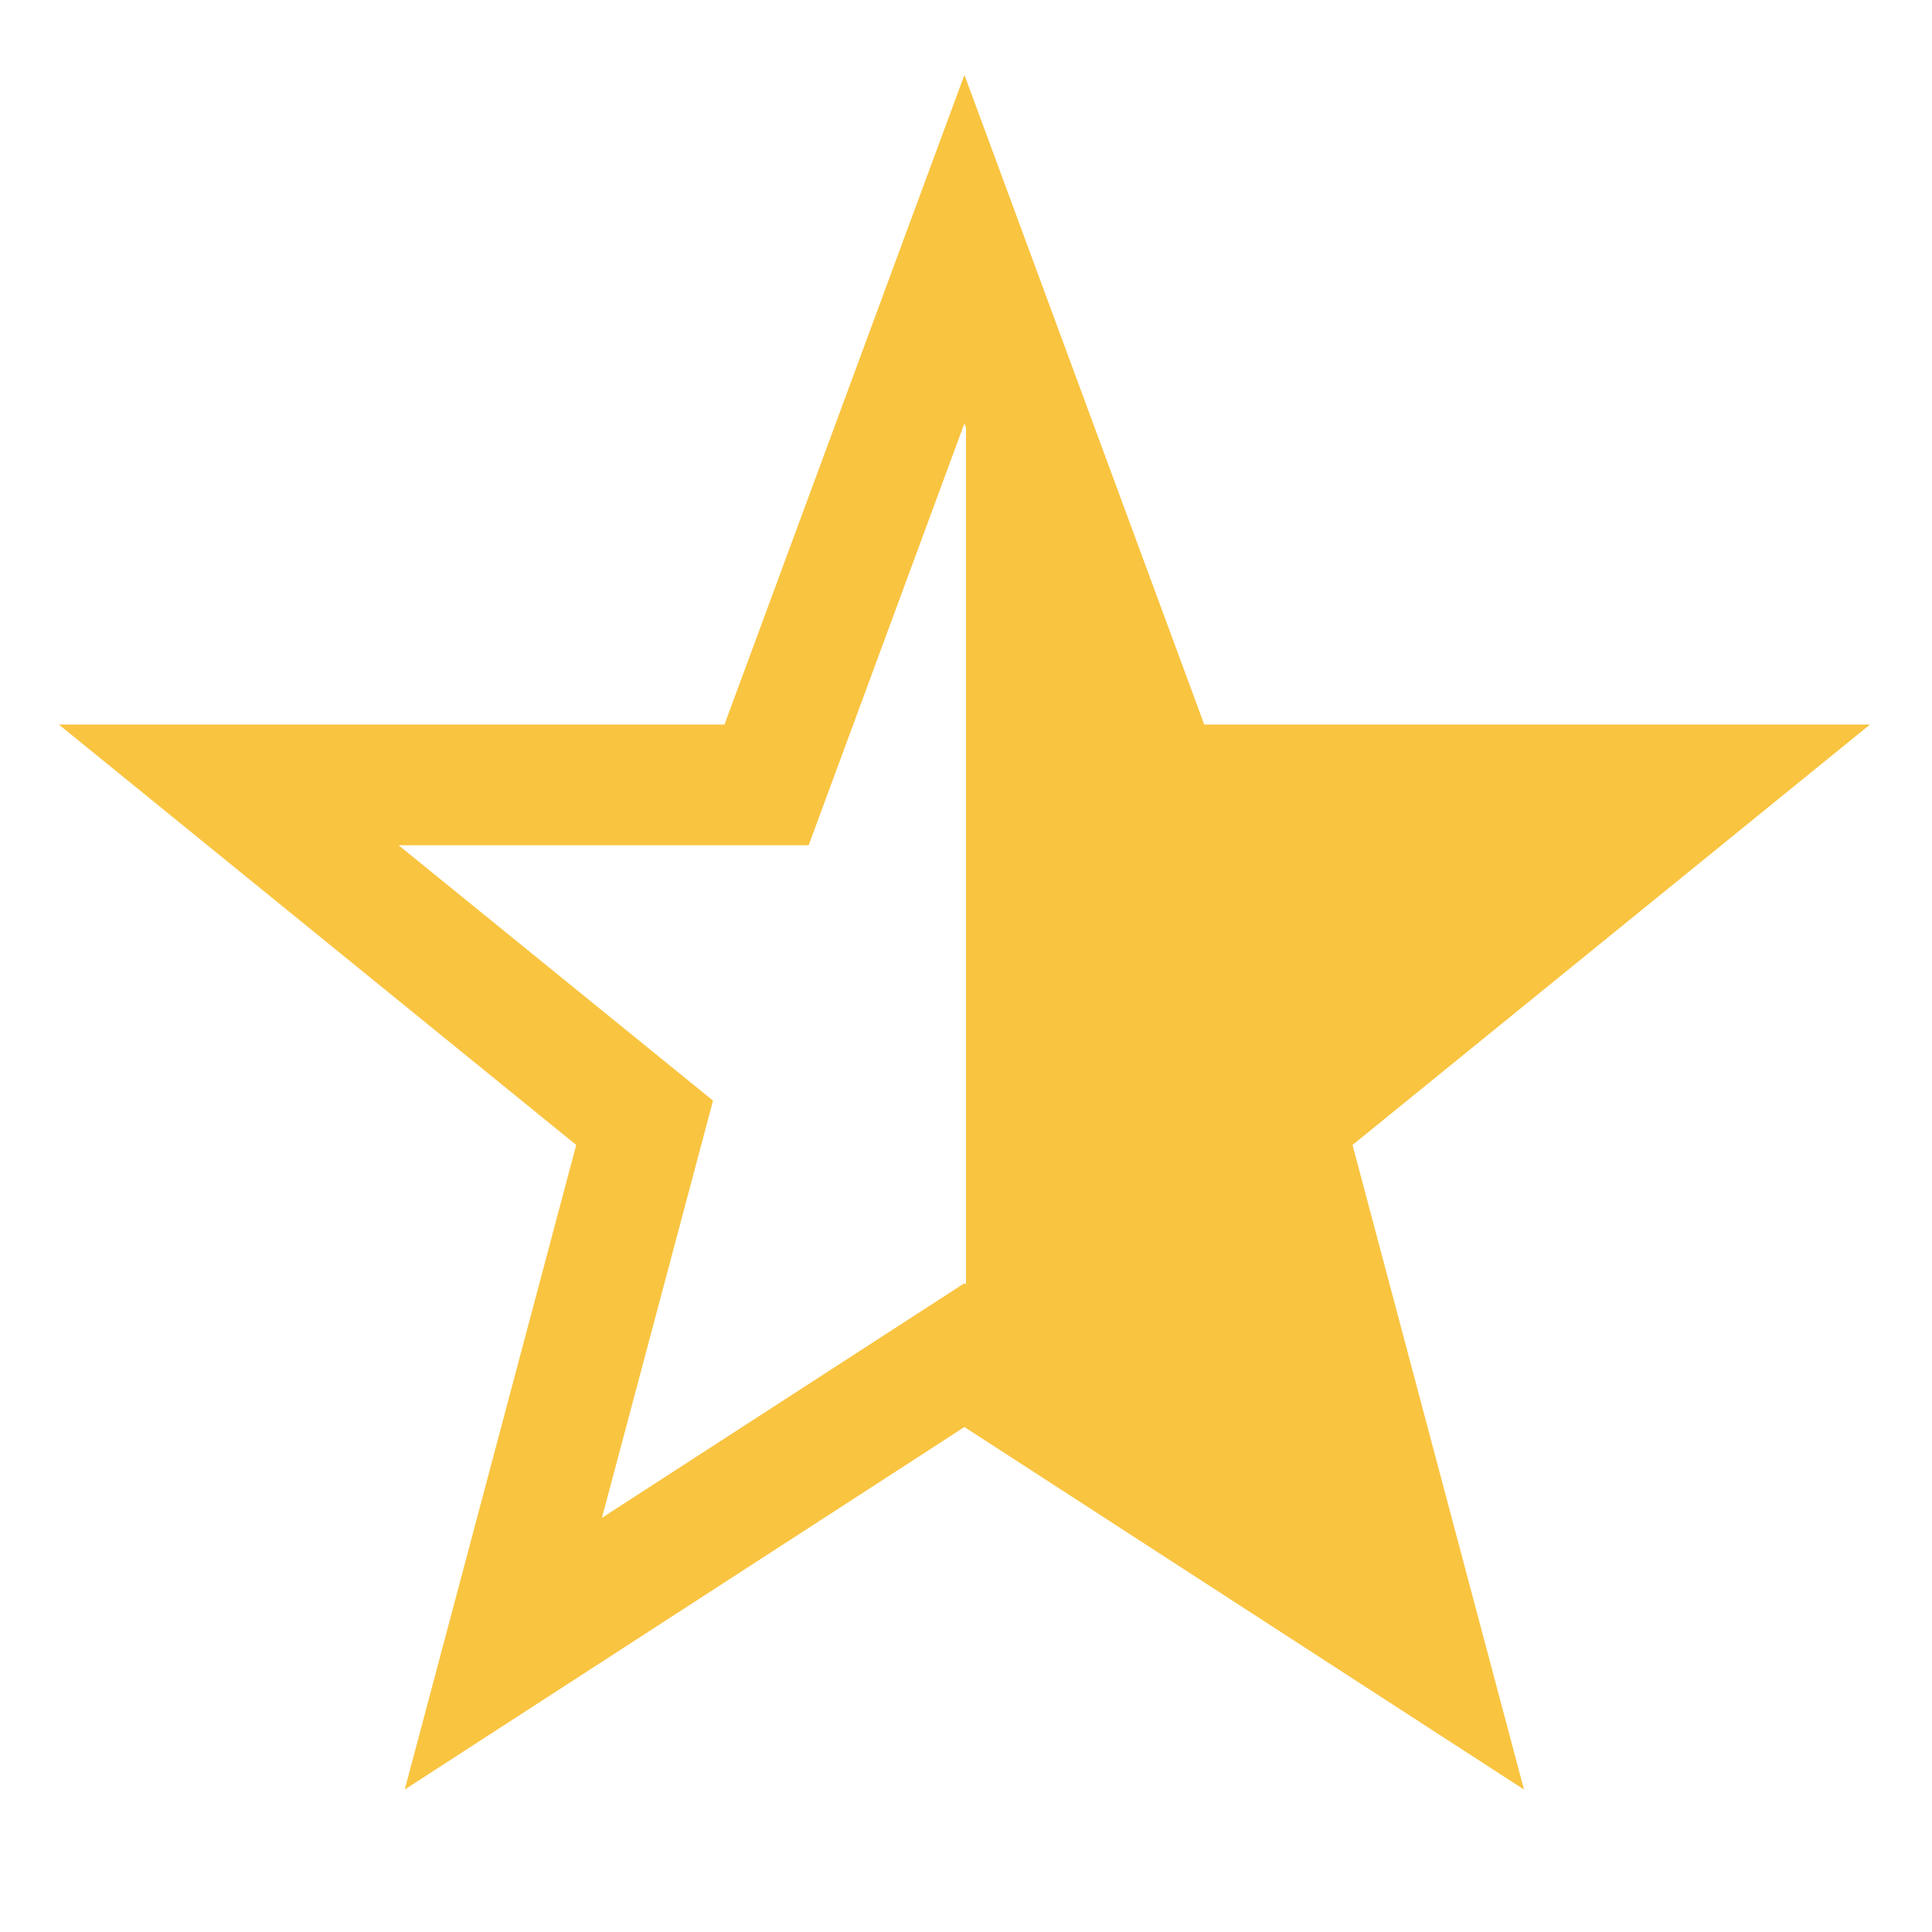
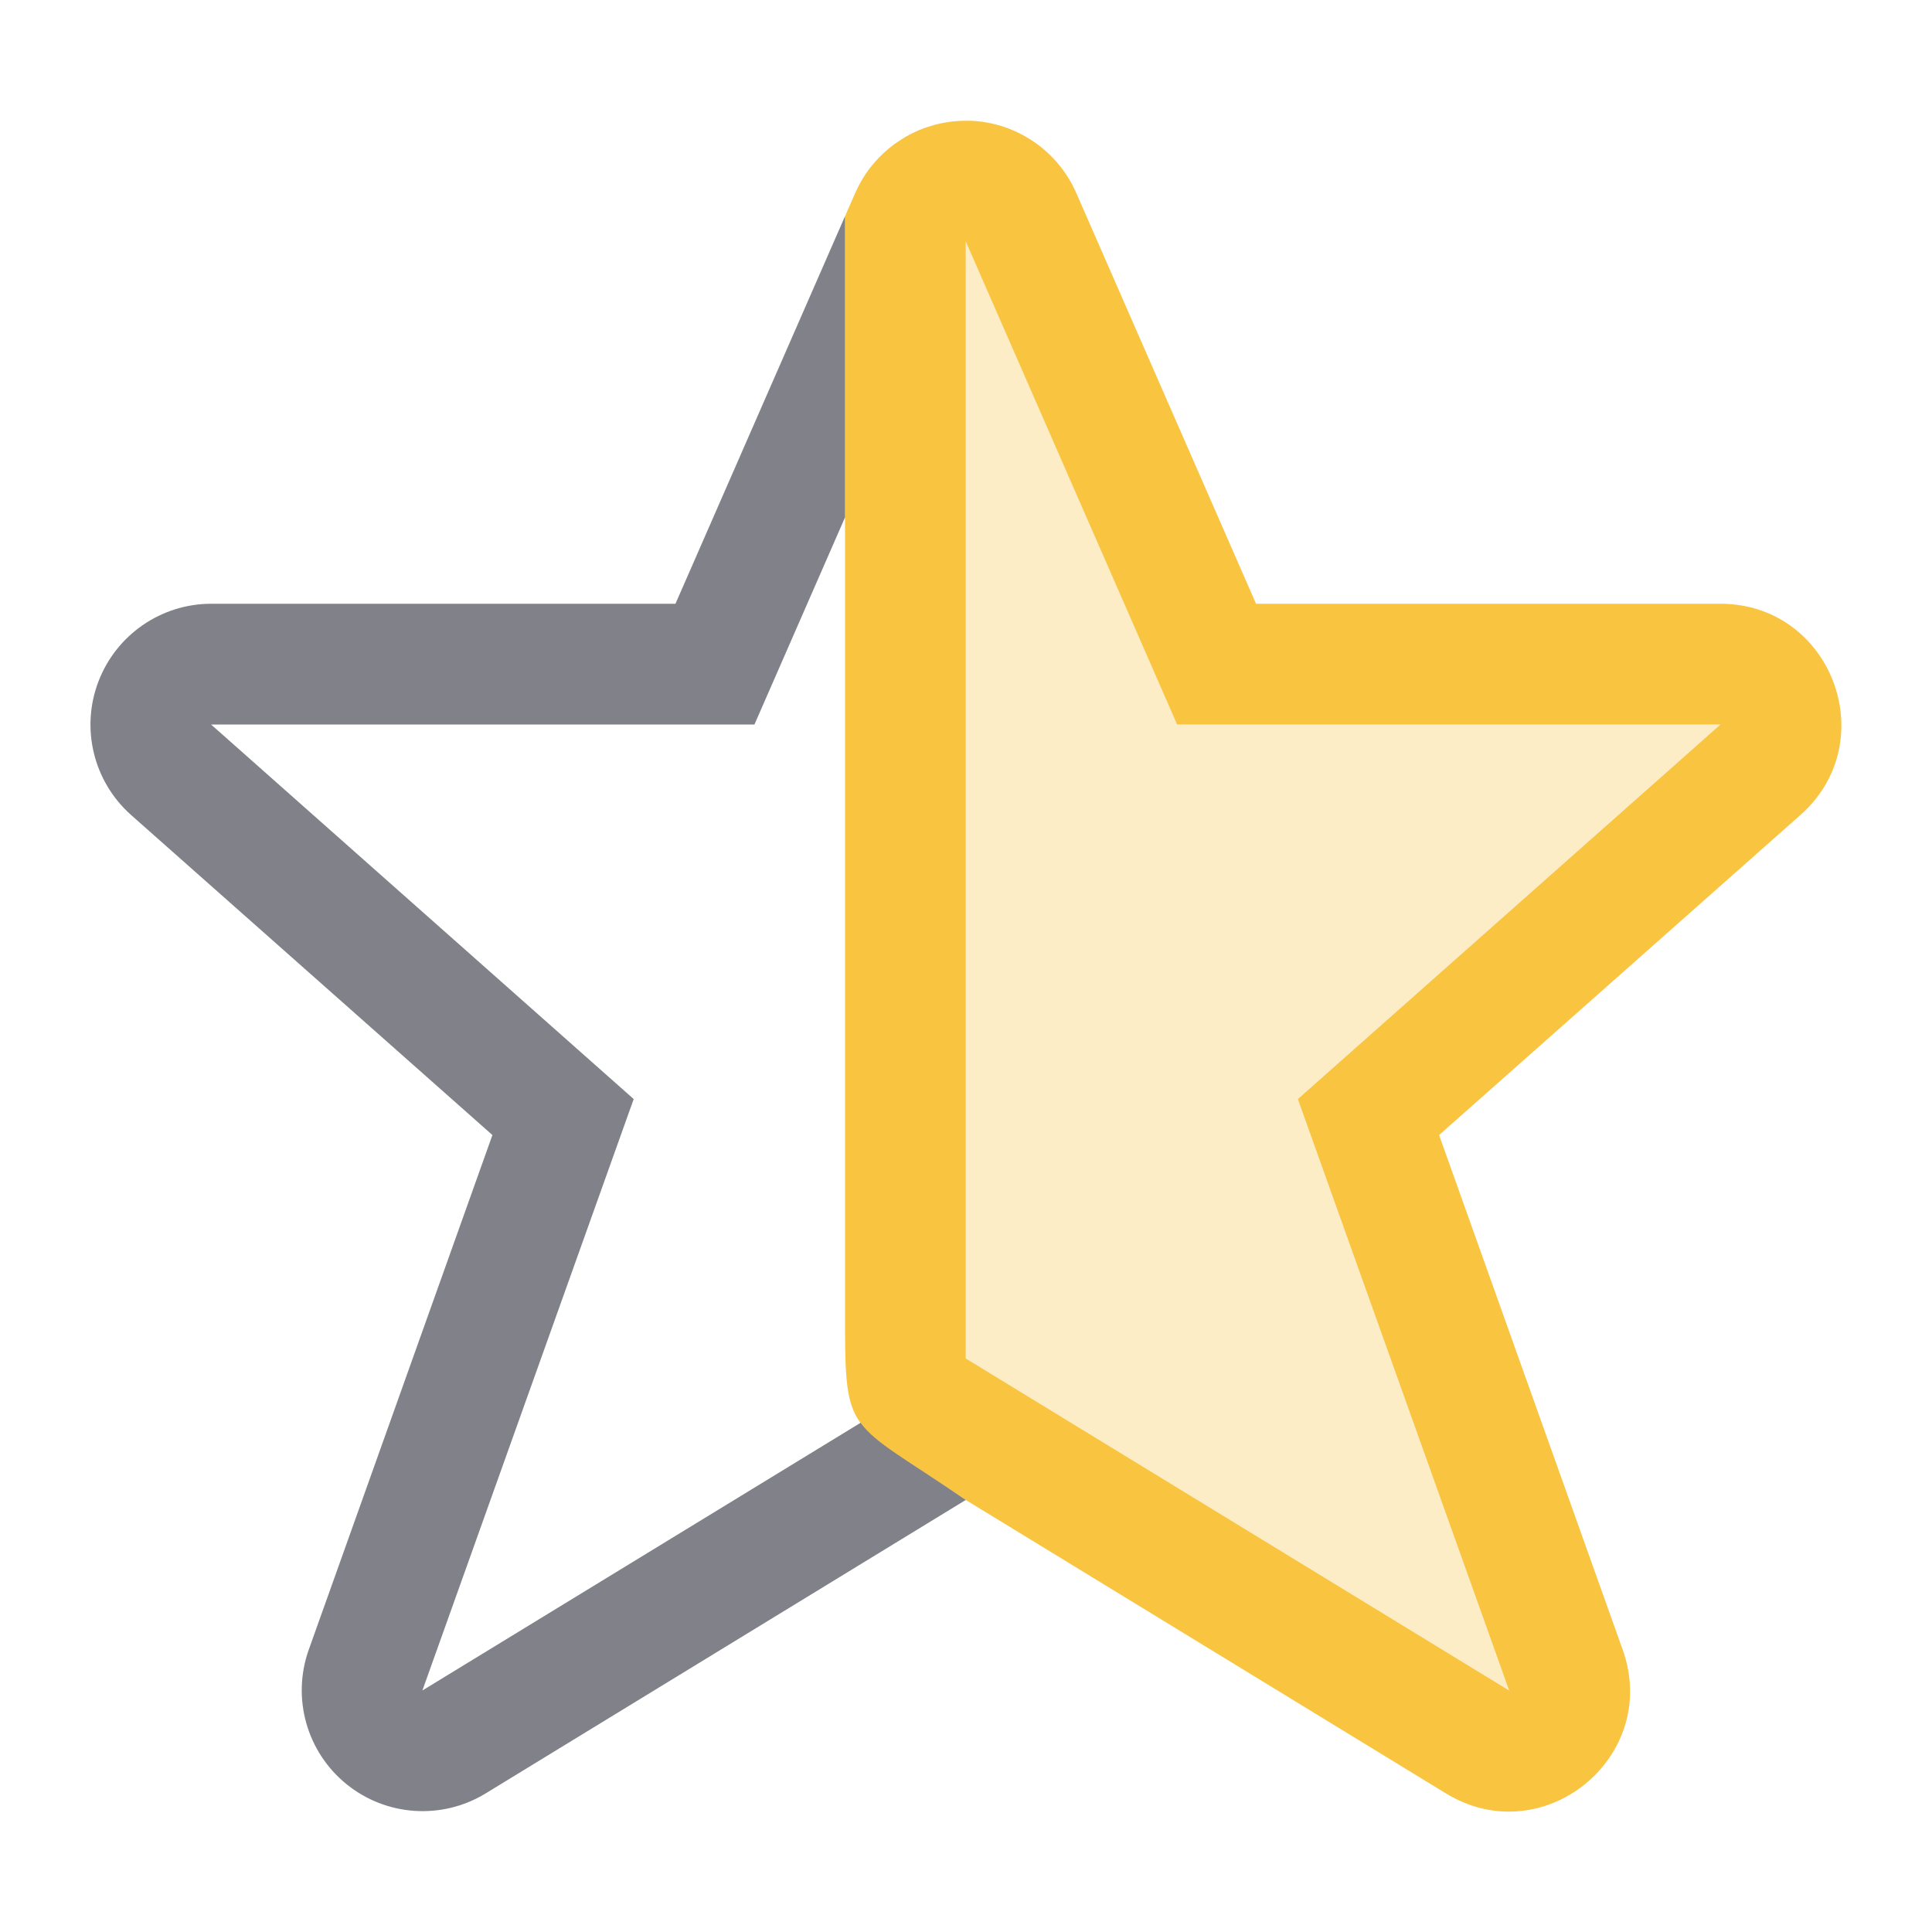
- <svg xmlns="http://www.w3.org/2000/svg" height="16" width="16">
-   <g transform="translate(-513 91)">
-     <path class="warning" color="#000" d="M520.987-90.38l1.986 5.38h5.514l-4.286 3.482 1.42 5.338-4.634-3.002-4.635 3.002 1.42-5.338L513.487-85H519zm0 2.886L519.697-84h-3.396l2.604 2.115-.92 3.455 3.002-1.943.013.01v-7.094z" fill="#f9c440" font-family="sans-serif" font-weight="400" overflow="visible" style="line-height:normal;-inkscape-font-specification:sans-serif;text-indent:0;text-align:start;text-decoration-line:none;text-transform:none;marker:none" />
-   </g>
+ <svg xmlns="http://www.w3.org/2000/svg" id="svg6" version="1.1" width="16" height="16">
+   <defs id="defs10" />
+   <path style="opacity:1;vector-effect:none;fill:#f9c440;fill-opacity:1;stroke:none;stroke-width:1;stroke-linecap:butt;stroke-linejoin:miter;stroke-miterlimit:4;stroke-dasharray:none;stroke-dashoffset:0;stroke-opacity:1;marker:none" d="m 8.039,1 c 0.382,0.016 0.722,0.249 0.875,0.6 l 1.488,3.4 h 3.846 c 0.919,0.001 1.351,1.137 0.664,1.748 l -2.994,2.652 1.521,4.264 c 0.315,0.887 -0.659,1.679 -1.463,1.189 L 7.998,12.422 c -1,-0.683 -1,-0.502 -1,-1.584 V 4.285 1.871 1.791 l 0.084,-0.191 c 0.159,-0.364 0.519,-0.599 0.916,-0.6 0.014,-2.803e-4 0.027,-2.803e-4 0.041,0 z m -0.041,1 V 11.25 l 4.5,2.75 -1.75,-4.898 3.5,-3.102 H 9.748 Z" class="warning" id="path1047-9-6" />
+   <path id="path1047-7-9" class="warning" d="m 7.998,2 1.75,4 h 4.5 l -3.5,3.102 L 12.498,14 7.998,11.25 Z" style="opacity:0.3;vector-effect:none;fill:#f9c440;fill-opacity:1;stroke:none;stroke-width:1;stroke-linecap:butt;stroke-linejoin:miter;stroke-miterlimit:4;stroke-dasharray:none;stroke-dashoffset:0;stroke-opacity:1;marker:none" />
+   <path style="opacity:0.75;vector-effect:none;fill:#555761;fill-opacity:1;stroke:none;stroke-width:1;stroke-linecap:butt;stroke-linejoin:miter;stroke-miterlimit:4;stroke-dasharray:none;stroke-dashoffset:0;stroke-opacity:1;marker:none" d="m 7.998,1 c -0.097,6.89e-5 -0.191,0.015 -0.281,0.041 A 1.001,1.001 0 0 1 7.998,1 Z M 7.699,1.047 C 7.611,1.074 7.529,1.114 7.453,1.164 A 1.001,1.001 0 0 1 7.699,1.047 Z m -0.25,0.119 C 7.373,1.216 7.303,1.276 7.242,1.346 A 1.001,1.001 0 0 1 7.449,1.166 Z M 7.23,1.359 C 7.171,1.431 7.12,1.512 7.082,1.6 A 1.001,1.001 0 0 1 7.23,1.359 Z M 6.998,1.791 v 0.08 2.414 L 6.248,6 h -4.5 l 3.5,3.102 L 3.498,14 7.127,11.783 c 0.126,0.173 0.375,0.299 0.871,0.639 l -3.979,2.432 a 1.001,1.001 0 0 1 -1.463,-1.189 L 4.078,9.4 1.084,6.748 A 1.001,1.001 0 0 1 1.748,5 h 3.846 z" id="path1047-9-9-27" />
</svg>
